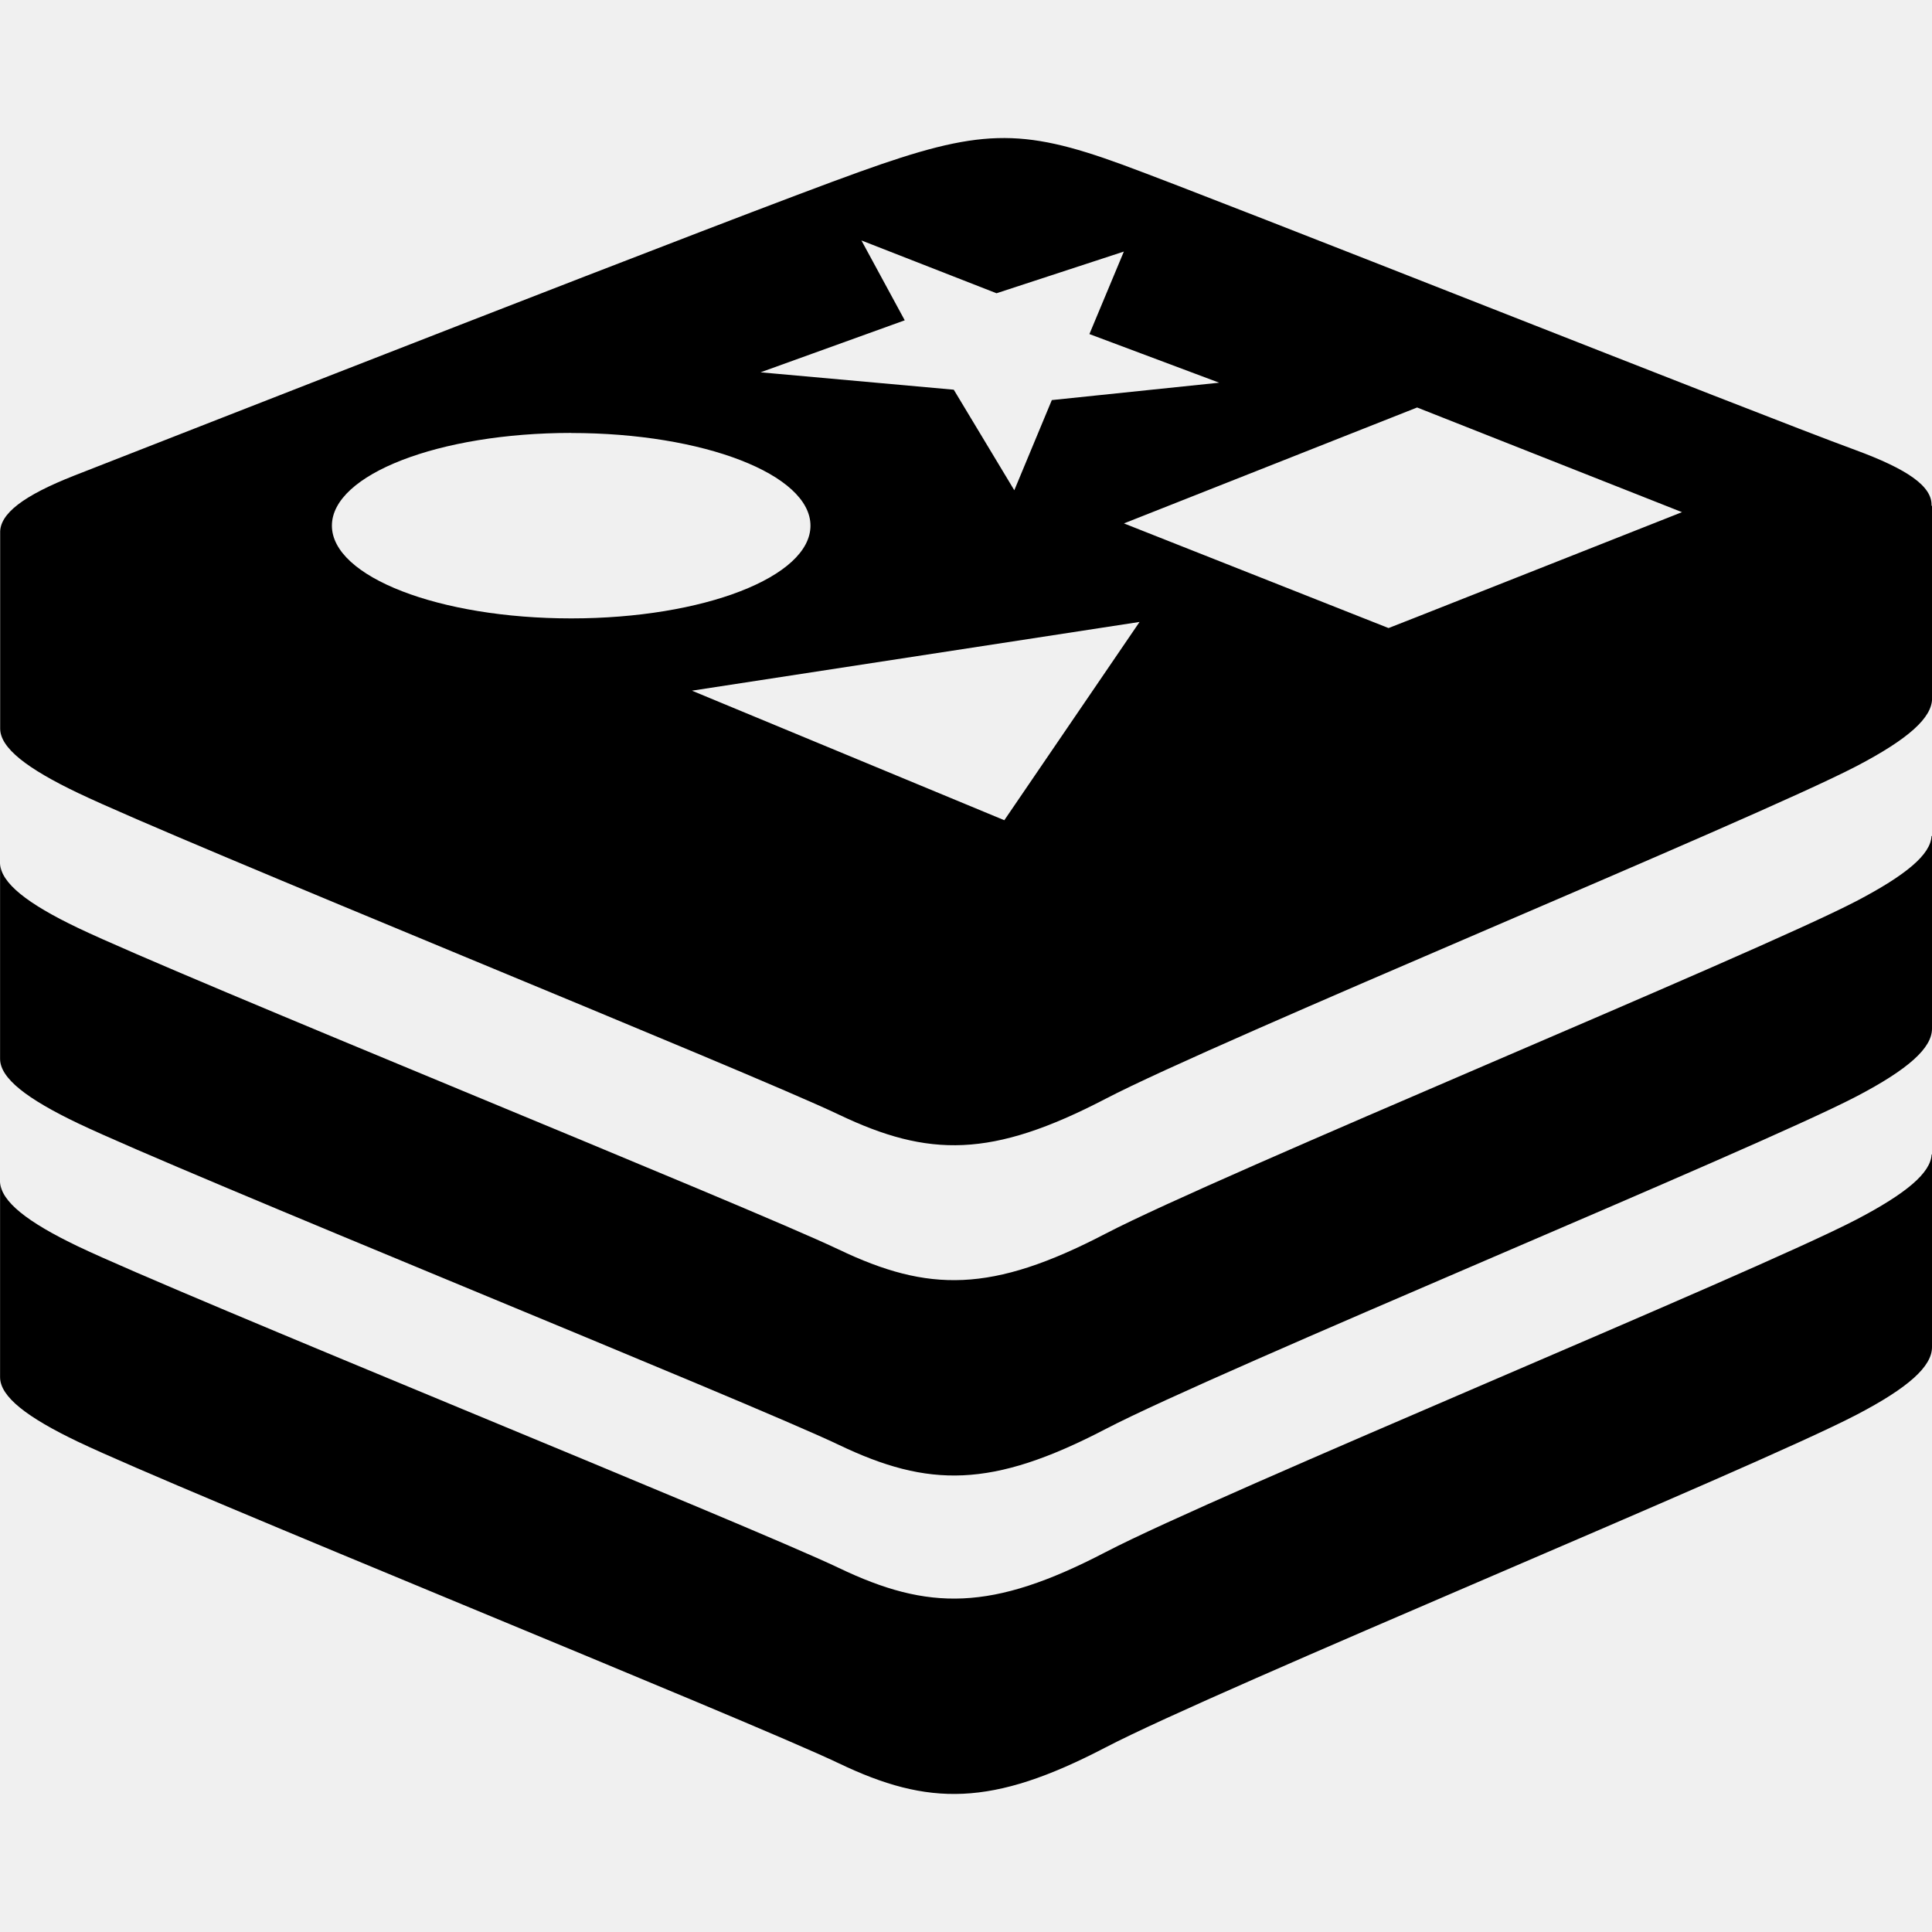
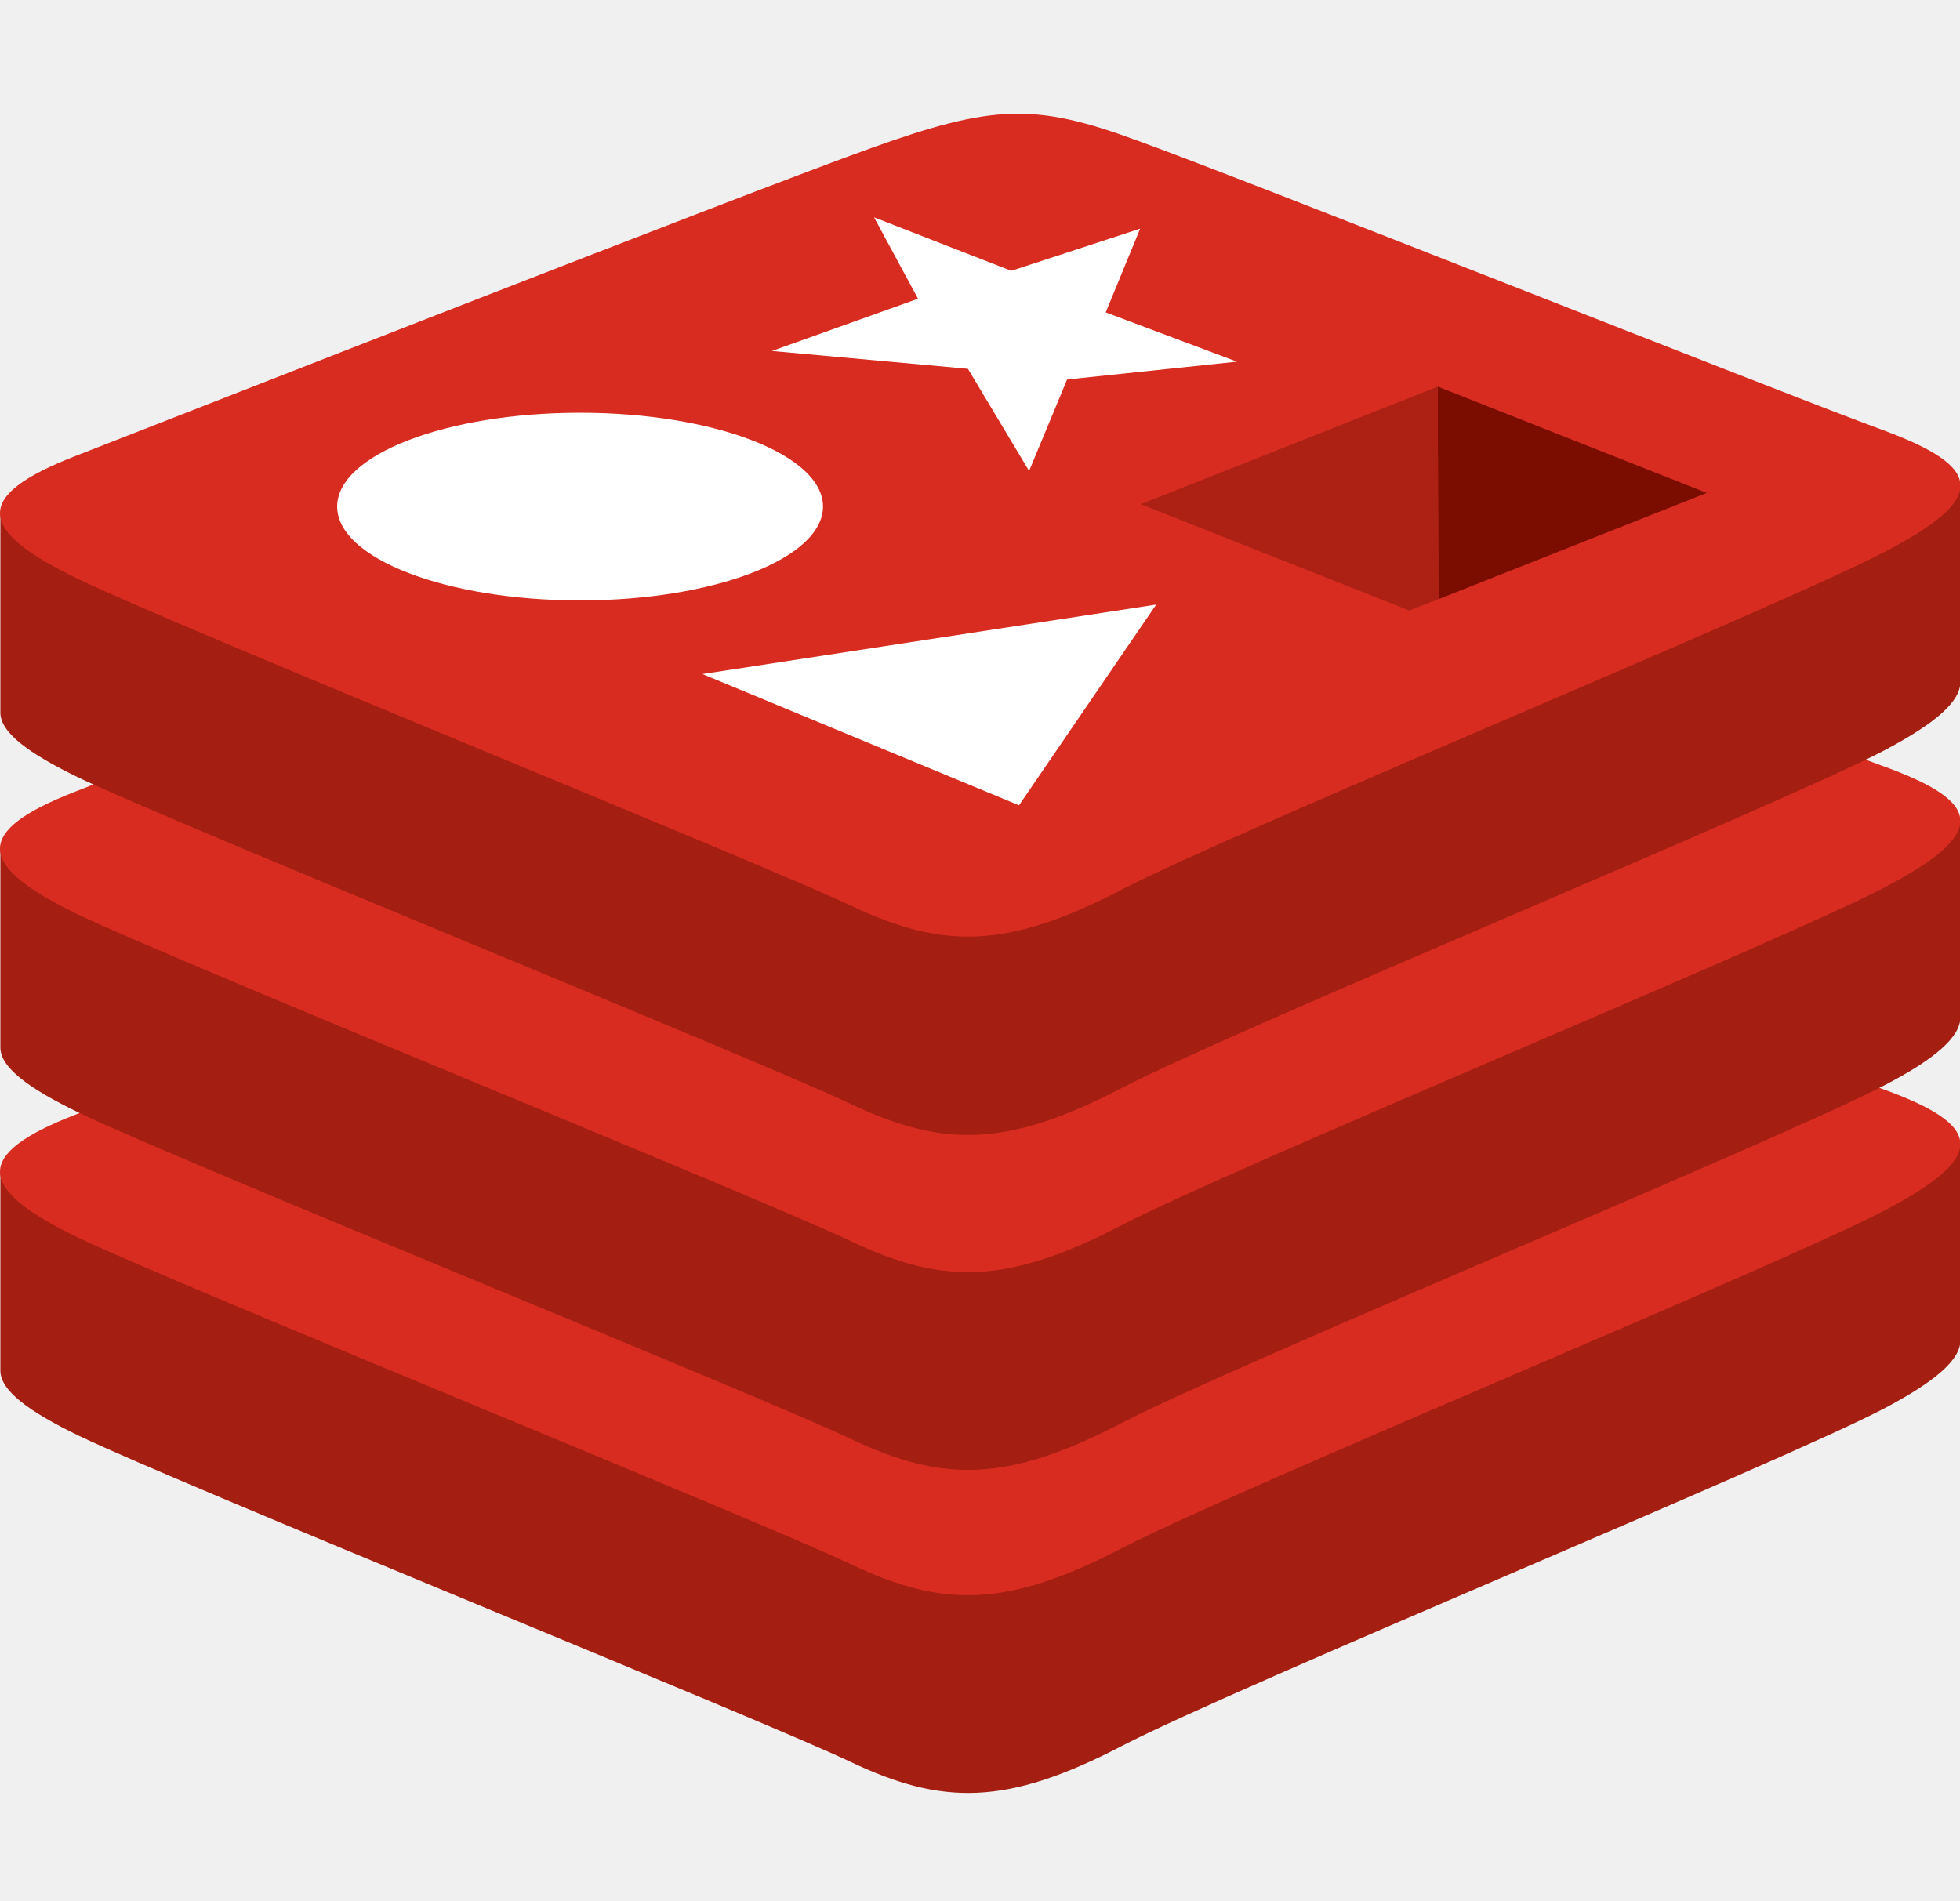
- <svg xmlns="http://www.w3.org/2000/svg" t="1715149862885" class="icon" viewBox="0 0 1024 1024" version="1.1" p-id="3838" width="16" height="16">
-   <path d="M1023.787 611.84c-0.427 9.771-13.355 20.693-39.893 34.56-54.613 28.459-337.749 144.896-397.995 176.299-60.288 31.403-93.739 31.104-141.355 8.32-47.616-22.741-348.843-144.469-403.115-170.368-27.093-12.971-40.917-23.893-41.387-34.219v103.509c0 10.325 14.251 21.291 41.387 34.261 54.272 25.941 355.541 147.627 403.115 170.368 47.616 22.784 81.067 23.083 141.355-8.363 60.245-31.403 343.339-147.797 397.995-176.299 27.776-14.464 40.107-25.728 40.107-35.925v-102.059l-0.213-0.085z" fill="" p-id="3839" />
-   <path d="M1023.744 443.093c-0.427 9.771-13.355 20.651-39.851 34.517-54.613 28.459-337.749 144.896-397.995 176.299-60.288 31.403-93.739 31.104-141.355 8.363-47.616-22.741-348.843-144.469-403.115-170.411-27.093-12.928-40.917-23.893-41.387-34.176v103.509c0 10.325 14.251 21.248 41.387 34.219 54.272 25.941 355.499 147.627 403.115 170.368 47.616 22.784 81.067 23.083 141.355-8.32 60.245-31.403 343.339-147.84 397.995-176.299 27.776-14.507 40.107-25.771 40.107-35.968v-102.059l-0.256-0.043z" fill="" p-id="3840" />
-   <path d="M1023.744 268.075c0.512-10.411-13.099-19.541-40.491-29.611-53.248-19.499-334.635-131.499-388.523-151.253-53.888-19.712-75.819-18.901-139.093 3.84C392.235 113.707 92.629 231.253 39.339 252.075c-26.667 10.496-39.68 20.181-39.253 30.507V386.133c0 10.325 14.251 21.248 41.387 34.219 54.272 25.941 355.499 147.669 403.115 170.411 47.616 22.741 81.067 23.04 141.355-8.363 60.245-31.403 343.339-147.84 397.995-176.299 27.776-14.507 40.107-25.771 40.107-35.968V268.075h-0.341zM366.72 366.08l237.269-36.437-71.68 105.088-165.547-68.651z m524.8-94.635l-140.331 55.467-15.232 5.973-140.245-55.467 155.392-61.44 140.373 55.467z m-411.989-101.675l-22.955-42.325 71.595 27.989 67.499-22.101-18.261 43.733 68.779 25.771-88.704 9.216-19.883 47.787-32.085-53.291-102.4-9.216 76.416-27.563z m-176.768 59.733c70.059 0 126.805 21.973 126.805 49.109s-56.747 49.152-126.805 49.152-126.848-22.059-126.848-49.152c0-27.136 56.789-49.152 126.848-49.152z" fill="" p-id="3841" />
+ <svg xmlns="http://www.w3.org/2000/svg" t="1740636659981" class="icon" viewBox="0 0 1056 1024" version="1.1" p-id="6691" width="16.5" height="16">
+   <path d="M1014.931 759.04c-56.32 29.44-348.16 149.44-410.56 181.76-62.08 32.32-96.64 32-145.92 8.64-48.96-23.36-359.68-148.8-415.68-175.68-27.84-13.44-42.56-24.64-42.56-35.2v-106.88s404.48-88 469.76-111.36c65.28-23.36 88-24.32 143.36-3.84 55.68 20.48 387.84 80.32 442.88 100.48v105.28c0 10.24-12.8 21.76-41.28 36.8z" fill="#A41E11" p-id="6692" />
+   <path d="M1014.931 652.48c-56.32 29.44-348.16 149.44-410.56 181.76-62.08 32.32-96.64 32-145.92 8.64-48.96-23.36-359.68-149.12-415.68-175.68-56-26.88-57.28-45.12-2.24-66.56 55.04-21.44 363.84-142.72 429.12-166.08 65.28-23.36 88-24.32 143.36-3.84 55.68 20.48 345.6 136 400.64 155.84 55.36 19.84 57.6 36.48 1.28 65.92z" fill="#D82C20" p-id="6693" />
+   <path d="M1014.931 584.96c-56.32 29.44-348.16 149.44-410.56 181.76-62.08 32.32-96.64 32-145.92 8.64-48.96-23.36-359.68-148.8-415.68-175.68-27.84-13.44-42.56-24.64-42.56-35.2V457.6s404.48-88 469.76-111.36c65.28-23.36 88-24.32 143.36-3.84 55.68 20.48 387.84 80.32 442.88 100.48v105.28c0 10.24-12.8 22.08-41.28 36.8z" fill="#A41E11" p-id="6694" />
+   <path d="M1014.931 478.4c-56.32 29.44-348.16 149.44-410.56 181.76-62.08 32.32-96.64 32-145.92 8.64-48.96-23.36-359.68-149.12-415.68-175.68-56-26.88-57.28-45.12-2.24-66.56 55.04-21.44 363.84-142.72 429.12-166.08 65.28-23.36 88-24.32 143.36-3.84 55.68 20.48 345.6 136 400.64 155.84 55.36 19.84 57.6 36.48 1.28 65.92z" fill="#D82C20" p-id="6695" />
+   <path d="M1014.931 404.48c-56.32 29.44-348.16 149.44-410.56 181.76-62.08 32.32-96.64 32-145.92 8.64-48.96-23.36-359.68-149.12-415.68-175.68C14.931 405.76 0.211 394.56 0.211 384V277.12s404.48-88 469.76-111.36c65.28-23.36 88-24.32 143.36-3.84C669.011 182.08 1001.171 242.24 1056.211 262.08v105.28c0 10.56-12.8 22.08-41.28 37.12z" fill="#A41E11" p-id="6696" />
+   <path d="M1014.931 297.6c-56.32 29.44-348.16 149.44-410.56 181.76-62.08 32.32-96.64 32-145.92 8.64S98.771 339.2 42.771 312.32c-56-26.88-57.28-45.12-2.24-66.56 55.04-21.44 363.84-142.72 429.12-166.08 65.28-23.36 88-24.32 143.36-3.84C669.011 96 959.251 211.52 1014.291 231.68c54.72 20.16 56.96 36.8 0.64 65.92z" fill="#D82C20" p-id="6697" />
+   <path d="M666.451 194.88l-91.52 9.6-20.48 49.28-32.96-55.04-105.6-9.6 78.72-28.16-23.68-43.84 73.92 28.8 69.44-22.72-18.56 45.12zM549.011 433.92l-170.56-70.72 244.48-37.44z" fill="#FFFFFF" p-id="6698" />
+   <path d="M181.651 272.96a130.88 50.56 0 1 0 261.76 0 130.88 50.56 0 1 0-261.76 0Z" fill="#FFFFFF" p-id="6699" />
+   <path d="M774.611 208.32l144.96 57.28-144.64 57.28z" fill="#7A0C00" p-id="6700" />
+   <path d="M614.611 271.68l160-63.36 0.32 114.56-15.68 6.08z" fill="#AD2115" p-id="6701" />
</svg>
